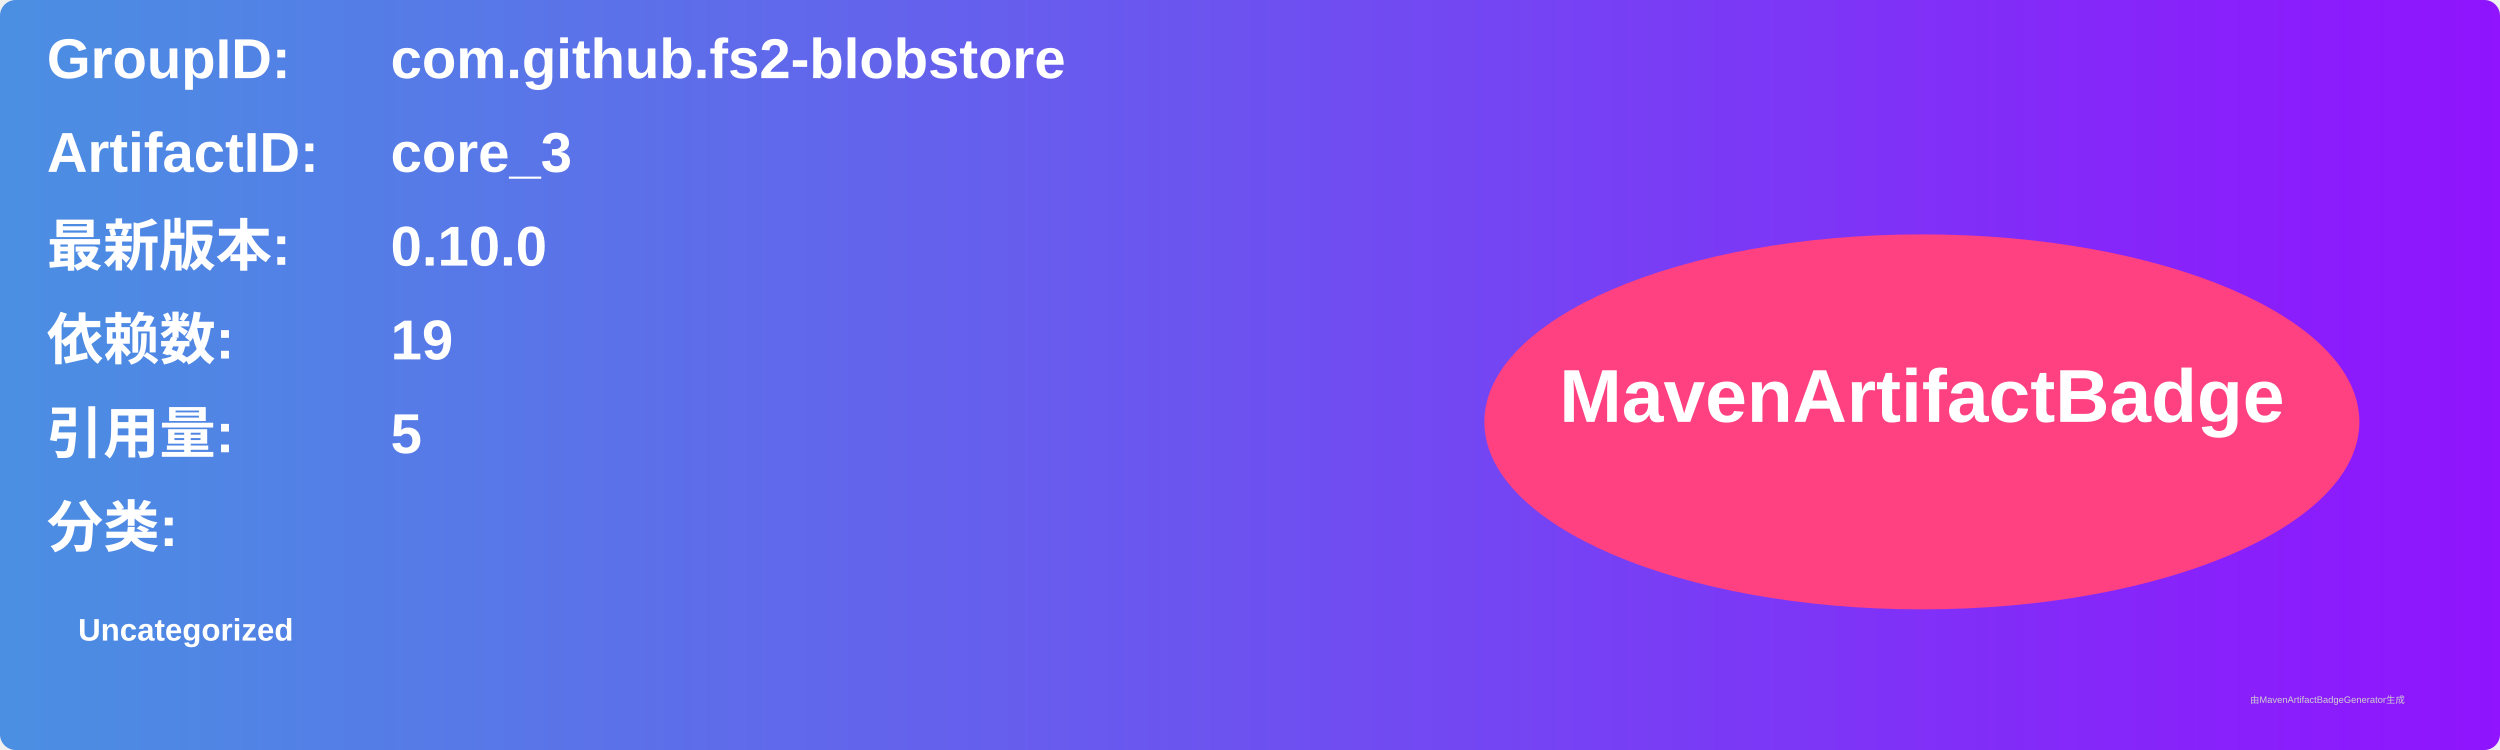
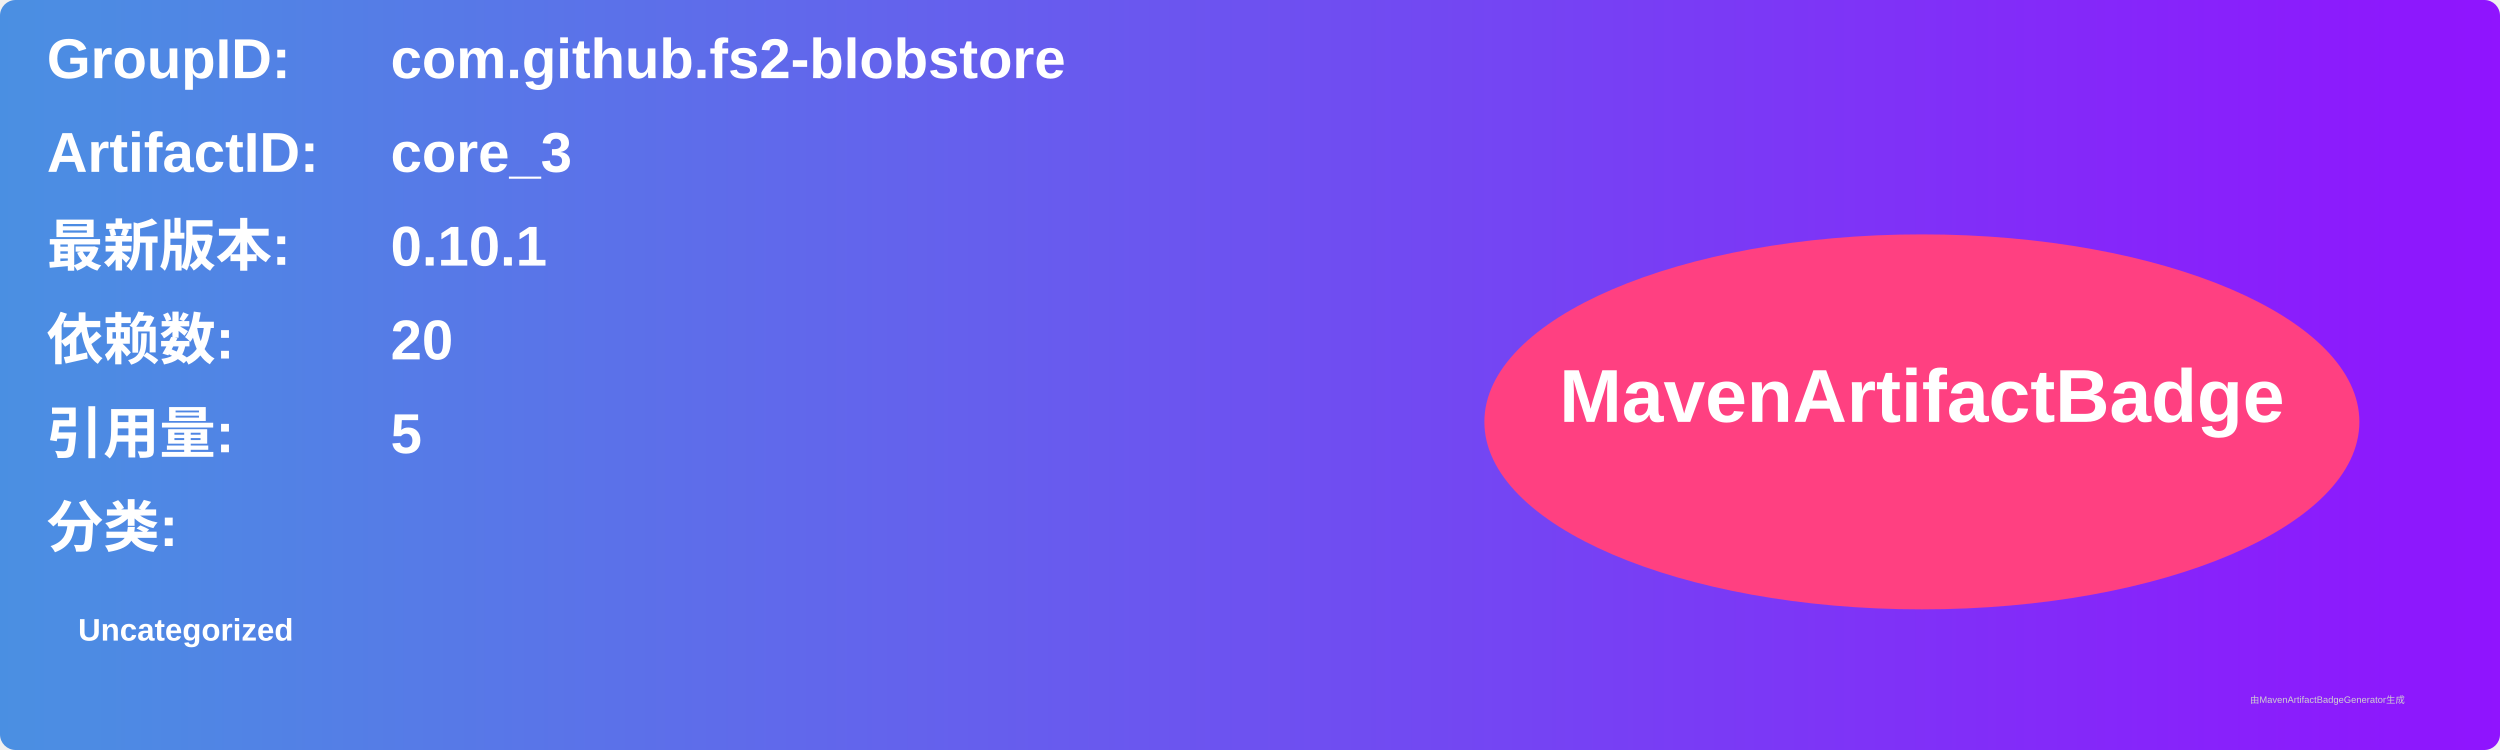
<svg xmlns="http://www.w3.org/2000/svg" width="800" height="240" viewBox="0 0 800 240">
  <linearGradient id="grad" x1="0%" y1="0%" x2="100%" y2="0%">
    <stop offset="0%" stop-color="#4a90e2" />
    <stop offset="100%" stop-color="#9013fe" />
  </linearGradient>
  <rect width="100%" height="100%" rx="5" ry="5" fill="url(#grad)" />
  <g transform="translate(15, 15)">
    <text x="0" y="10" font-family="Arial" font-size="18" fill="white" font-weight="bold" width="260">GroupID:</text>
    <text x="110" y="10" font-family="Arial" font-size="18" fill="white" font-weight="bold" width="460">com.github.fs2-blobstore</text>
    <text x="0" y="40" font-family="Arial" font-size="18" fill="white" font-weight="bold" width="260">ArtifactID:</text>
    <text x="110" y="40" font-family="Arial" font-size="18" fill="white" font-weight="bold" width="460">core_3</text>
    <text x="0" y="70" font-family="Arial" font-size="18" fill="white" font-weight="bold">最新版本:</text>
    <text x="110" y="70" font-family="Arial" font-size="18" fill="white" font-weight="bold">
-       <tspan font-weight="bold">0.10.0</tspan>
+       <tspan font-weight="bold">0.10.1</tspan>
    </text>
    <text x="0" y="100" font-family="Arial" font-size="18" fill="white" font-weight="bold">依赖数: </text>
    <text x="110" y="100" font-family="Arial" font-size="18" fill="white">
-       <tspan font-weight="bold">19</tspan>
+       <tspan font-weight="bold">20</tspan>
    </text>
    <text x="0" y="130" font-family="Arial" font-size="18" fill="white" font-weight="bold">引用量: </text>
    <text x="110" y="130" font-family="Arial" font-size="18" fill="white">
      <tspan font-weight="bold">5</tspan>
    </text>
    <text x="0" y="160" font-family="Arial" font-size="18" fill="white" font-weight="bold">分类:</text>
    <text x="10" y="190" font-family="Arial" font-size="10" fill="white">
      <tspan font-weight="bold">Uncategorized</tspan>
    </text>
    <ellipse cx="600" cy="120" rx="140" ry="60" fill="#ff4081" />
    <text x="600" y="120" text-anchor="middle" font-family="Arial" font-size="24" fill="white" font-weight="bold">MavenArtifactBadge</text>
  </g>
  <text x="720" y="225" font-family="Arial" font-size="3" fill="#d0d0d0">由MavenArtifactBadgeGenerator生成</text>
</svg>
